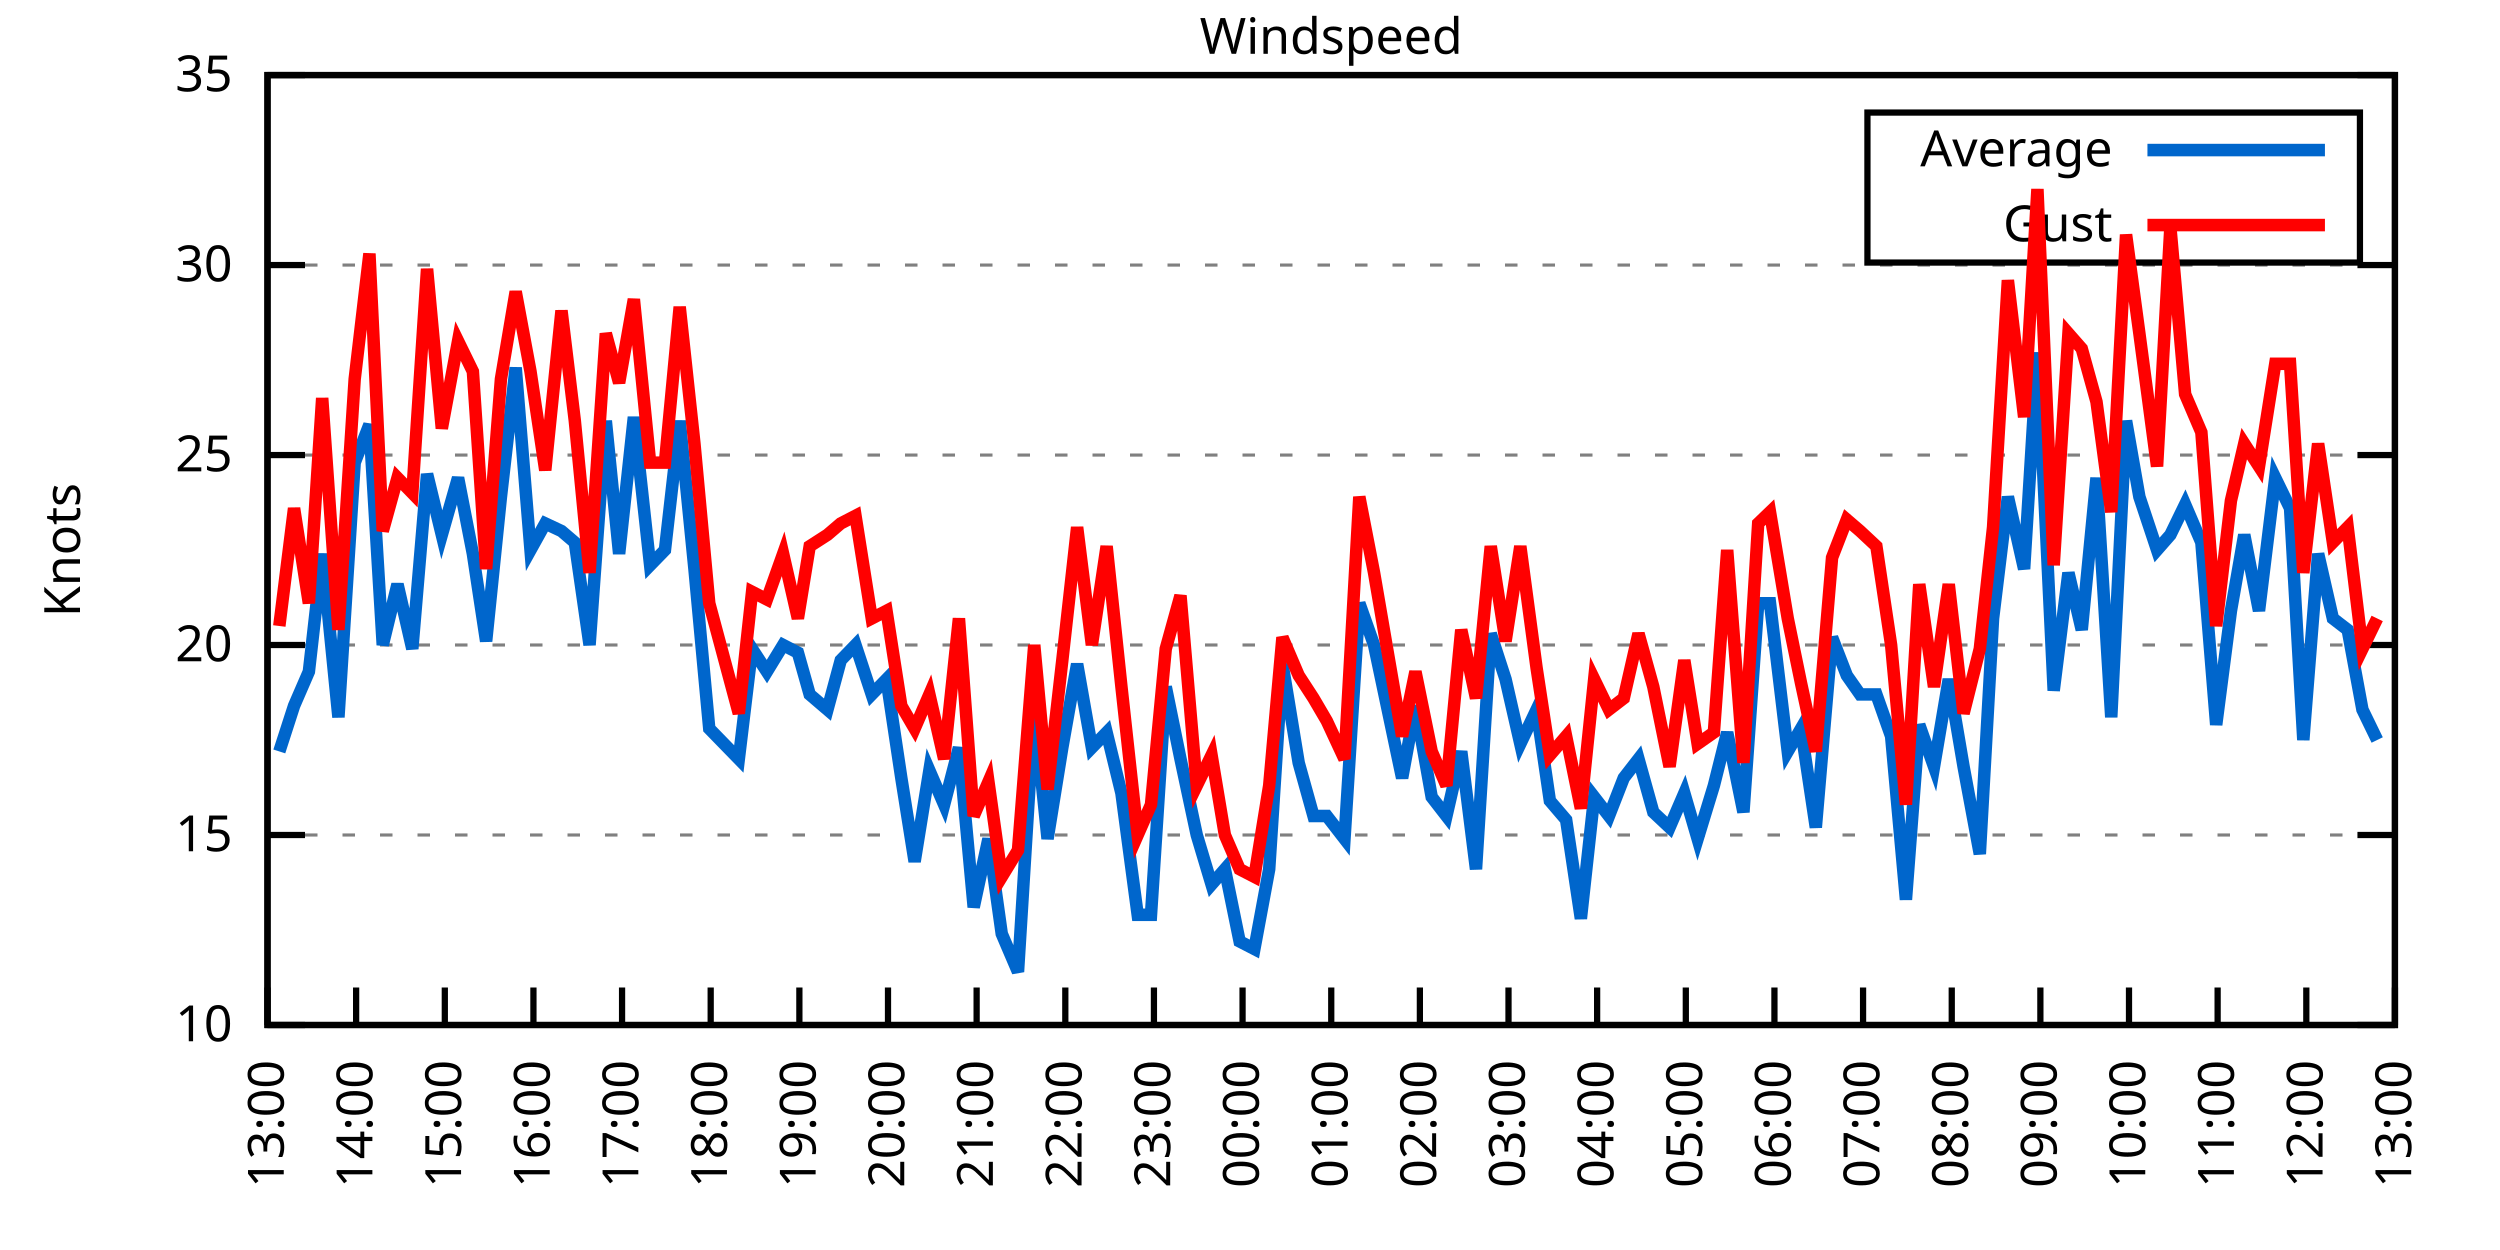
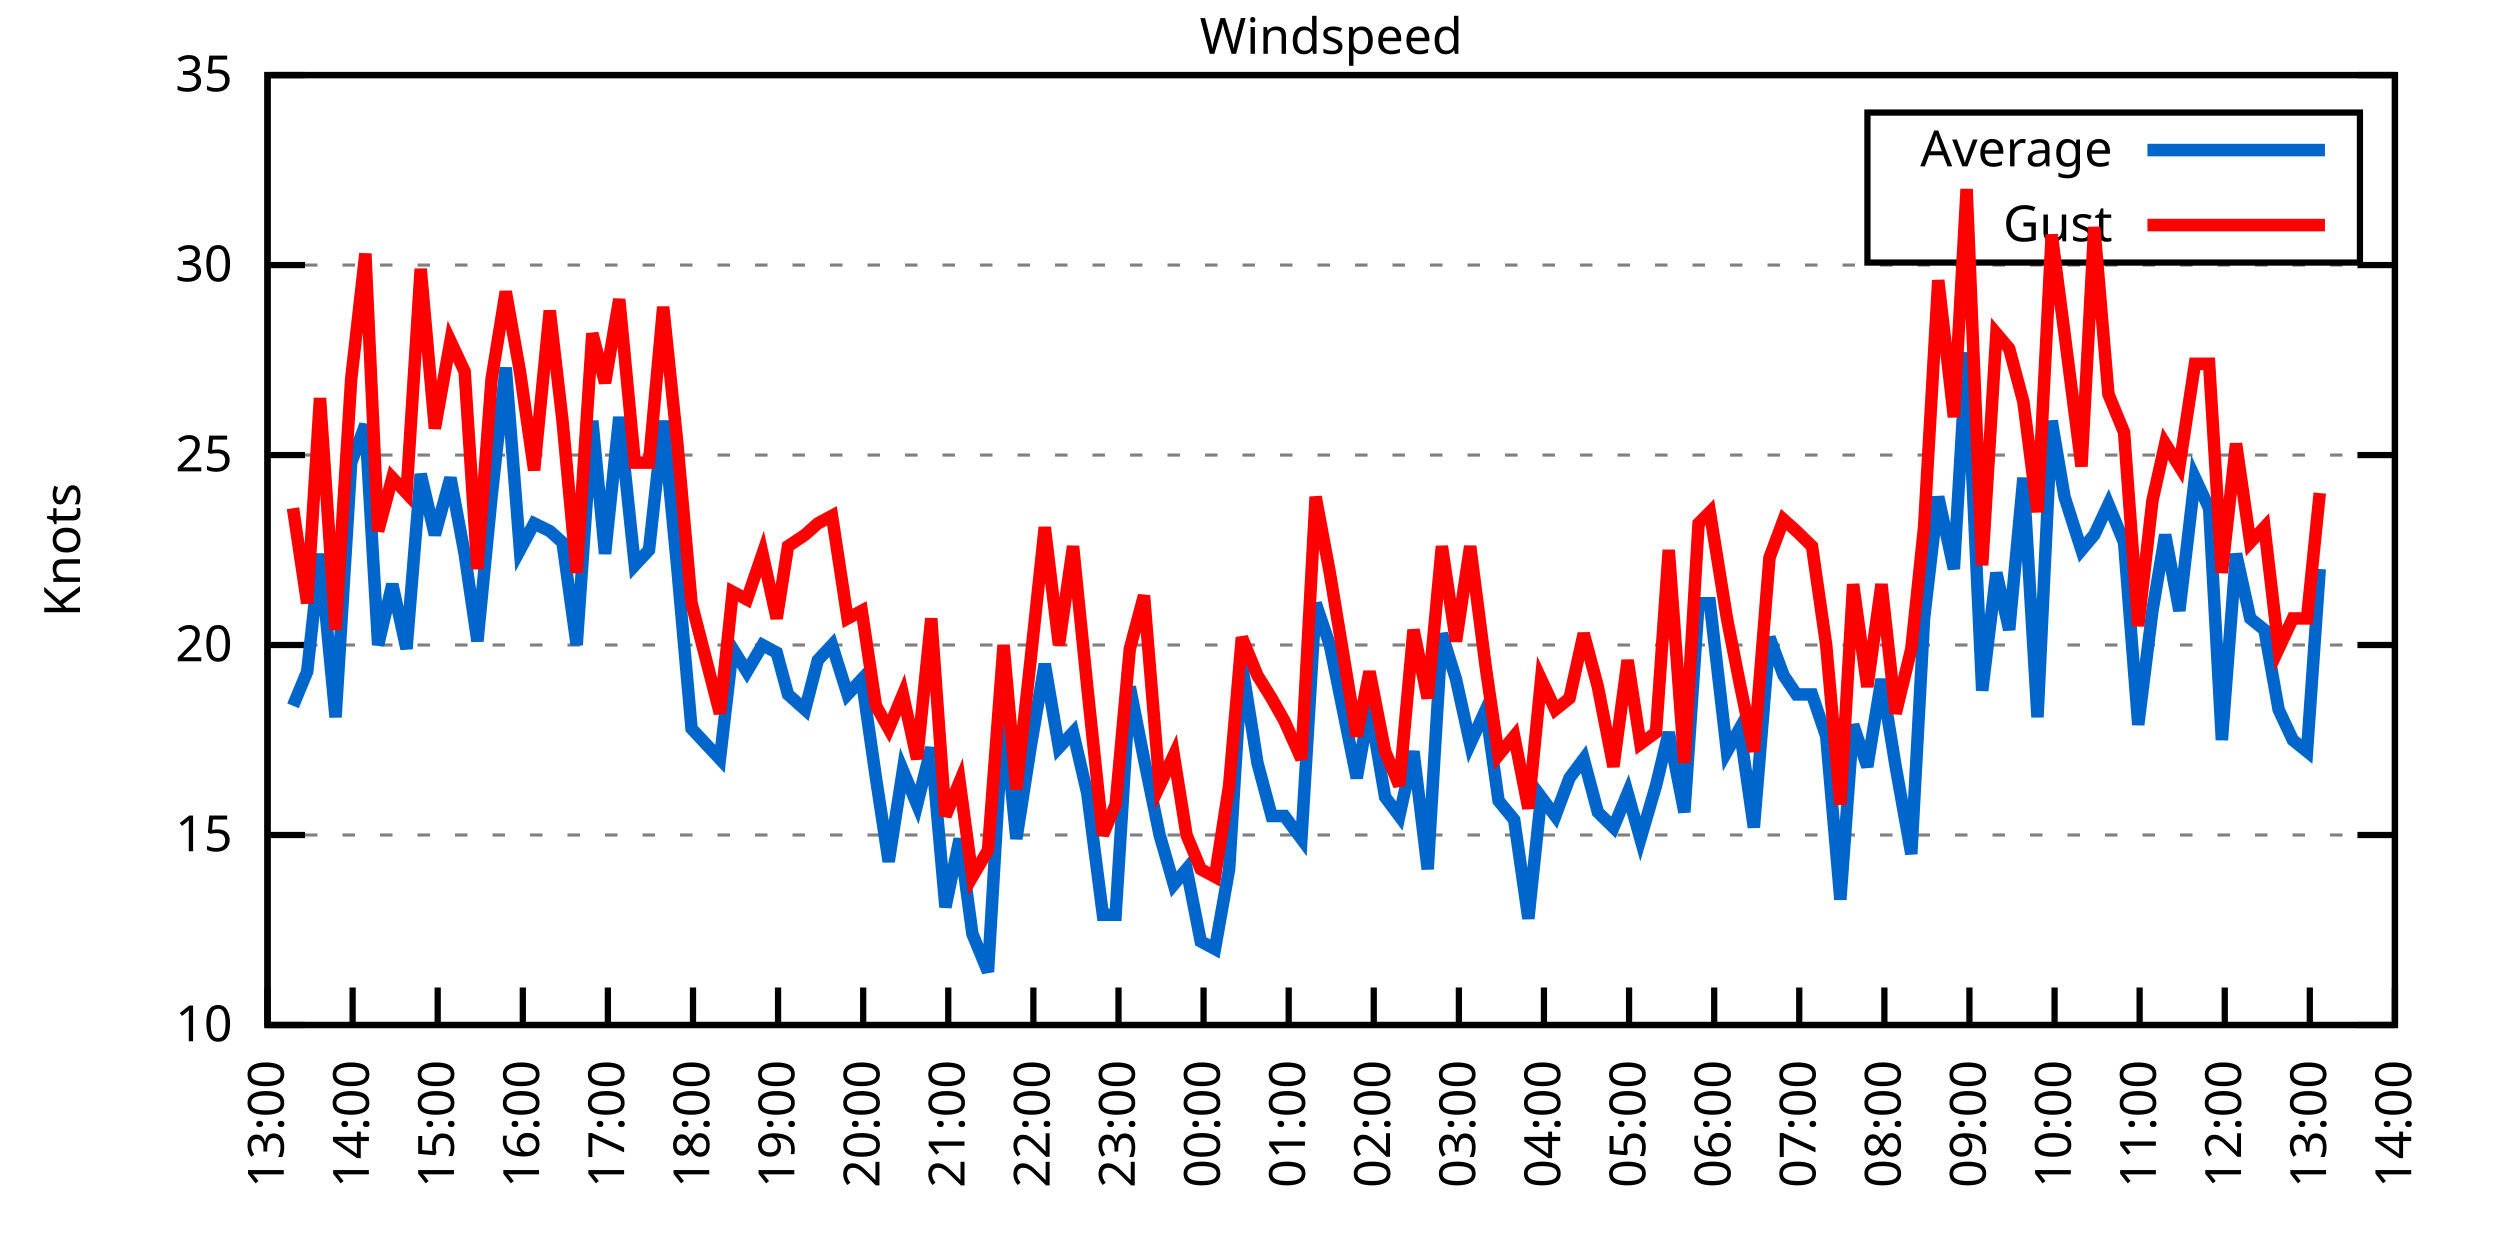
<svg xmlns="http://www.w3.org/2000/svg" xmlns:xlink="http://www.w3.org/1999/xlink" width="400" height="200" viewBox="0 0 400 200">
  <g id="gnuplot_canvas">
    <rect x="0" y="0" width="400" height="200" fill="none" />
    <defs>
      <circle id="gpDot" r="0.5" stroke-width="0.5" stroke="currentColor" />
      <path id="gpPt0" stroke-width="0.333" stroke="currentColor" d="M-1,0 h2 M0,-1 v2" />
      <path id="gpPt1" stroke-width="0.333" stroke="currentColor" d="M-1,-1 L1,1 M1,-1 L-1,1" />
      <path id="gpPt2" stroke-width="0.333" stroke="currentColor" d="M-1,0 L1,0 M0,-1 L0,1 M-1,-1 L1,1 M-1,1 L1,-1" />
      <rect id="gpPt3" stroke-width="0.333" stroke="currentColor" x="-1" y="-1" width="2" height="2" />
      <rect id="gpPt4" stroke-width="0.333" stroke="currentColor" fill="currentColor" x="-1" y="-1" width="2" height="2" />
      <circle id="gpPt5" stroke-width="0.333" stroke="currentColor" cx="0" cy="0" r="1" />
      <use xlink:href="#gpPt5" id="gpPt6" fill="currentColor" stroke="none" />
      <path id="gpPt7" stroke-width="0.333" stroke="currentColor" d="M0,-1.33 L-1.33,0.67 L1.33,0.67 z" />
      <use xlink:href="#gpPt7" id="gpPt8" fill="currentColor" stroke="none" />
      <use xlink:href="#gpPt7" id="gpPt9" stroke="currentColor" transform="rotate(180)" />
      <use xlink:href="#gpPt9" id="gpPt10" fill="currentColor" stroke="none" />
      <use xlink:href="#gpPt3" id="gpPt11" stroke="currentColor" transform="rotate(45)" />
      <use xlink:href="#gpPt11" id="gpPt12" fill="currentColor" stroke="none" />
      <path id="gpPt13" stroke-width="0.333" stroke="currentColor" d="M0,1.330 L1.265,0.411 L0.782,-1.067 L-0.782,-1.076 L-1.265,0.411 z" />
      <use xlink:href="#gpPt13" id="gpPt14" fill="currentColor" stroke="none" />
      <filter id="textbox" filterUnits="objectBoundingBox" x="0" y="0" height="1" width="1">
        <feFlood flood-color="white" flood-opacity="1" result="bgnd" />
        <feComposite in="SourceGraphic" in2="bgnd" operator="atop" />
      </filter>
      <filter id="greybox" filterUnits="objectBoundingBox" x="0" y="0" height="1" width="1">
        <feFlood flood-color="lightgrey" flood-opacity="1" result="grey" />
        <feComposite in="SourceGraphic" in2="grey" operator="atop" />
      </filter>
    </defs>
    <g fill="none" color="white" stroke="currentColor" stroke-width="1.00" stroke-linecap="butt" stroke-linejoin="miter">
</g>
    <g fill="none" color="black" stroke="currentColor" stroke-width="1.00" stroke-linecap="butt" stroke-linejoin="miter">
      <g stroke="none" shape-rendering="crispEdges">
        <polygon fill="rgb(255, 255, 255)" points="42.80,164.00 383.18,164.00 383.18,12.02 42.80,12.02 " />
      </g>
    </g>
    <g fill="none" color="black" stroke="currentColor" stroke-width="1.00" stroke-linecap="butt" stroke-linejoin="miter">
</g>
    <g fill="none" color="black" stroke="black" stroke-width="0.50" stroke-linecap="butt" stroke-linejoin="miter">
</g>
    <g fill="none" color="gray" stroke="currentColor" stroke-width="0.50" stroke-linecap="butt" stroke-linejoin="miter">
      <path stroke="gray" stroke-dasharray="2,4" class="gridline" d="M42.80,164.00 L383.19,164.00  " />
    </g>
    <g fill="none" color="gray" stroke="gray" stroke-width="1.00" stroke-linecap="butt" stroke-linejoin="miter">
</g>
    <g fill="none" color="black" stroke="currentColor" stroke-width="1.00" stroke-linecap="butt" stroke-linejoin="miter">
      <path stroke="black" d="M42.80,164.00 L48.80,164.00 M383.19,164.00 L377.19,164.00  " />
      <g transform="translate(37.20,166.60)" stroke="none" fill="black" font-family="Sans" font-size="8.00" text-anchor="end">
        <text>
          <tspan font-family="Sans"> 10</tspan>
        </text>
      </g>
    </g>
    <g fill="none" color="black" stroke="currentColor" stroke-width="1.00" stroke-linecap="butt" stroke-linejoin="miter">
</g>
    <g fill="none" color="black" stroke="black" stroke-width="0.50" stroke-linecap="butt" stroke-linejoin="miter">
</g>
    <g fill="none" color="gray" stroke="currentColor" stroke-width="0.50" stroke-linecap="butt" stroke-linejoin="miter">
      <path stroke="gray" stroke-dasharray="2,4" class="gridline" d="M42.80,133.60 L383.19,133.60  " />
    </g>
    <g fill="none" color="gray" stroke="gray" stroke-width="1.00" stroke-linecap="butt" stroke-linejoin="miter">
</g>
    <g fill="none" color="black" stroke="currentColor" stroke-width="1.00" stroke-linecap="butt" stroke-linejoin="miter">
      <path stroke="black" d="M42.80,133.60 L48.80,133.60 M383.19,133.60 L377.19,133.60  " />
      <g transform="translate(37.20,136.20)" stroke="none" fill="black" font-family="Sans" font-size="8.00" text-anchor="end">
        <text>
          <tspan font-family="Sans"> 15</tspan>
        </text>
      </g>
    </g>
    <g fill="none" color="black" stroke="currentColor" stroke-width="1.00" stroke-linecap="butt" stroke-linejoin="miter">
</g>
    <g fill="none" color="black" stroke="black" stroke-width="0.50" stroke-linecap="butt" stroke-linejoin="miter">
</g>
    <g fill="none" color="gray" stroke="currentColor" stroke-width="0.50" stroke-linecap="butt" stroke-linejoin="miter">
      <path stroke="gray" stroke-dasharray="2,4" class="gridline" d="M42.80,103.20 L383.19,103.20  " />
    </g>
    <g fill="none" color="gray" stroke="gray" stroke-width="1.00" stroke-linecap="butt" stroke-linejoin="miter">
</g>
    <g fill="none" color="black" stroke="currentColor" stroke-width="1.00" stroke-linecap="butt" stroke-linejoin="miter">
      <path stroke="black" d="M42.80,103.20 L48.80,103.20 M383.19,103.20 L377.19,103.20  " />
      <g transform="translate(37.20,105.80)" stroke="none" fill="black" font-family="Sans" font-size="8.00" text-anchor="end">
        <text>
          <tspan font-family="Sans"> 20</tspan>
        </text>
      </g>
    </g>
    <g fill="none" color="black" stroke="currentColor" stroke-width="1.00" stroke-linecap="butt" stroke-linejoin="miter">
</g>
    <g fill="none" color="black" stroke="black" stroke-width="0.50" stroke-linecap="butt" stroke-linejoin="miter">
</g>
    <g fill="none" color="gray" stroke="currentColor" stroke-width="0.50" stroke-linecap="butt" stroke-linejoin="miter">
      <path stroke="gray" stroke-dasharray="2,4" class="gridline" d="M42.80,72.81 L383.19,72.81  " />
    </g>
    <g fill="none" color="gray" stroke="gray" stroke-width="1.00" stroke-linecap="butt" stroke-linejoin="miter">
</g>
    <g fill="none" color="black" stroke="currentColor" stroke-width="1.00" stroke-linecap="butt" stroke-linejoin="miter">
      <path stroke="black" d="M42.80,72.81 L48.80,72.81 M383.19,72.81 L377.19,72.81  " />
      <g transform="translate(37.20,75.41)" stroke="none" fill="black" font-family="Sans" font-size="8.00" text-anchor="end">
        <text>
          <tspan font-family="Sans"> 25</tspan>
        </text>
      </g>
    </g>
    <g fill="none" color="black" stroke="currentColor" stroke-width="1.00" stroke-linecap="butt" stroke-linejoin="miter">
</g>
    <g fill="none" color="black" stroke="black" stroke-width="0.50" stroke-linecap="butt" stroke-linejoin="miter">
</g>
    <g fill="none" color="gray" stroke="currentColor" stroke-width="0.50" stroke-linecap="butt" stroke-linejoin="miter">
      <path stroke="gray" stroke-dasharray="2,4" class="gridline" d="M42.80,42.41 L383.19,42.41  " />
    </g>
    <g fill="none" color="gray" stroke="gray" stroke-width="1.00" stroke-linecap="butt" stroke-linejoin="miter">
</g>
    <g fill="none" color="black" stroke="currentColor" stroke-width="1.00" stroke-linecap="butt" stroke-linejoin="miter">
      <path stroke="black" d="M42.80,42.41 L48.80,42.41 M383.19,42.41 L377.19,42.41  " />
      <g transform="translate(37.20,45.01)" stroke="none" fill="black" font-family="Sans" font-size="8.00" text-anchor="end">
        <text>
          <tspan font-family="Sans"> 30</tspan>
        </text>
      </g>
    </g>
    <g fill="none" color="black" stroke="currentColor" stroke-width="1.00" stroke-linecap="butt" stroke-linejoin="miter">
</g>
    <g fill="none" color="black" stroke="black" stroke-width="0.50" stroke-linecap="butt" stroke-linejoin="miter">
</g>
    <g fill="none" color="gray" stroke="currentColor" stroke-width="0.50" stroke-linecap="butt" stroke-linejoin="miter">
      <path stroke="gray" stroke-dasharray="2,4" class="gridline" d="M42.80,12.01 L383.19,12.01  " />
    </g>
    <g fill="none" color="gray" stroke="gray" stroke-width="1.00" stroke-linecap="butt" stroke-linejoin="miter">
</g>
    <g fill="none" color="black" stroke="currentColor" stroke-width="1.00" stroke-linecap="butt" stroke-linejoin="miter">
      <path stroke="black" d="M42.80,12.01 L48.80,12.01 M383.19,12.01 L377.19,12.01  " />
      <g transform="translate(37.20,14.61)" stroke="none" fill="black" font-family="Sans" font-size="8.00" text-anchor="end">
        <text>
          <tspan font-family="Sans"> 35</tspan>
        </text>
      </g>
    </g>
    <g fill="none" color="black" stroke="currentColor" stroke-width="1.00" stroke-linecap="butt" stroke-linejoin="miter">
      <path stroke="black" d="M42.80,164.00 L42.80,158.00  " />
      <g transform="translate(45.40,169.60) rotate(270.00)" stroke="none" fill="black" font-family="Sans" font-size="8.00" text-anchor="end">
        <text>
          <tspan font-family="Sans">13:00</tspan>
        </text>
      </g>
    </g>
    <g fill="none" color="black" stroke="currentColor" stroke-width="1.00" stroke-linecap="butt" stroke-linejoin="miter">
-       <path stroke="black" d="M56.98,164.00 L56.98,158.00  " />
-       <g transform="translate(59.58,169.60) rotate(270.00)" stroke="none" fill="black" font-family="Sans" font-size="8.00" text-anchor="end">
+       <path stroke="black" d="M56.42,164.00 L56.42,158.00  " />
+       <g transform="translate(59.02,169.60) rotate(270.00)" stroke="none" fill="black" font-family="Sans" font-size="8.00" text-anchor="end">
        <text>
          <tspan font-family="Sans">14:00</tspan>
        </text>
      </g>
    </g>
    <g fill="none" color="black" stroke="currentColor" stroke-width="1.00" stroke-linecap="butt" stroke-linejoin="miter">
-       <path stroke="black" d="M71.17,164.00 L71.17,158.00  " />
-       <g transform="translate(73.77,169.60) rotate(270.00)" stroke="none" fill="black" font-family="Sans" font-size="8.00" text-anchor="end">
+       <path stroke="black" d="M70.03,164.00 L70.03,158.00  " />
+       <g transform="translate(72.63,169.60) rotate(270.00)" stroke="none" fill="black" font-family="Sans" font-size="8.00" text-anchor="end">
        <text>
          <tspan font-family="Sans">15:00</tspan>
        </text>
      </g>
    </g>
    <g fill="none" color="black" stroke="currentColor" stroke-width="1.00" stroke-linecap="butt" stroke-linejoin="miter">
-       <path stroke="black" d="M85.35,164.00 L85.35,158.00  " />
-       <g transform="translate(87.95,169.60) rotate(270.00)" stroke="none" fill="black" font-family="Sans" font-size="8.00" text-anchor="end">
+       <path stroke="black" d="M83.65,164.00 L83.65,158.00  " />
+       <g transform="translate(86.25,169.60) rotate(270.00)" stroke="none" fill="black" font-family="Sans" font-size="8.00" text-anchor="end">
        <text>
          <tspan font-family="Sans">16:00</tspan>
        </text>
      </g>
    </g>
    <g fill="none" color="black" stroke="currentColor" stroke-width="1.00" stroke-linecap="butt" stroke-linejoin="miter">
-       <path stroke="black" d="M99.53,164.00 L99.53,158.00  " />
-       <g transform="translate(102.13,169.60) rotate(270.00)" stroke="none" fill="black" font-family="Sans" font-size="8.00" text-anchor="end">
+       <path stroke="black" d="M97.26,164.00 L97.26,158.00  " />
+       <g transform="translate(99.86,169.60) rotate(270.00)" stroke="none" fill="black" font-family="Sans" font-size="8.00" text-anchor="end">
        <text>
          <tspan font-family="Sans">17:00</tspan>
        </text>
      </g>
    </g>
    <g fill="none" color="black" stroke="currentColor" stroke-width="1.00" stroke-linecap="butt" stroke-linejoin="miter">
-       <path stroke="black" d="M113.71,164.00 L113.71,158.00  " />
-       <g transform="translate(116.31,169.60) rotate(270.00)" stroke="none" fill="black" font-family="Sans" font-size="8.00" text-anchor="end">
+       <path stroke="black" d="M110.88,164.00 L110.88,158.00  " />
+       <g transform="translate(113.48,169.60) rotate(270.00)" stroke="none" fill="black" font-family="Sans" font-size="8.00" text-anchor="end">
        <text>
          <tspan font-family="Sans">18:00</tspan>
        </text>
      </g>
    </g>
    <g fill="none" color="black" stroke="currentColor" stroke-width="1.00" stroke-linecap="butt" stroke-linejoin="miter">
-       <path stroke="black" d="M127.90,164.00 L127.90,158.00  " />
-       <g transform="translate(130.50,169.60) rotate(270.00)" stroke="none" fill="black" font-family="Sans" font-size="8.00" text-anchor="end">
+       <path stroke="black" d="M124.49,164.00 L124.49,158.00  " />
+       <g transform="translate(127.09,169.60) rotate(270.00)" stroke="none" fill="black" font-family="Sans" font-size="8.00" text-anchor="end">
        <text>
          <tspan font-family="Sans">19:00</tspan>
        </text>
      </g>
    </g>
    <g fill="none" color="black" stroke="currentColor" stroke-width="1.00" stroke-linecap="butt" stroke-linejoin="miter">
-       <path stroke="black" d="M142.08,164.00 L142.08,158.00  " />
-       <g transform="translate(144.68,169.60) rotate(270.00)" stroke="none" fill="black" font-family="Sans" font-size="8.00" text-anchor="end">
+       <path stroke="black" d="M138.11,164.00 L138.11,158.00  " />
+       <g transform="translate(140.71,169.60) rotate(270.00)" stroke="none" fill="black" font-family="Sans" font-size="8.00" text-anchor="end">
        <text>
          <tspan font-family="Sans">20:00</tspan>
        </text>
      </g>
    </g>
    <g fill="none" color="black" stroke="currentColor" stroke-width="1.00" stroke-linecap="butt" stroke-linejoin="miter">
-       <path stroke="black" d="M156.26,164.00 L156.26,158.00  " />
-       <g transform="translate(158.86,169.60) rotate(270.00)" stroke="none" fill="black" font-family="Sans" font-size="8.00" text-anchor="end">
+       <path stroke="black" d="M151.72,164.00 L151.72,158.00  " />
+       <g transform="translate(154.32,169.60) rotate(270.00)" stroke="none" fill="black" font-family="Sans" font-size="8.00" text-anchor="end">
        <text>
          <tspan font-family="Sans">21:00</tspan>
        </text>
      </g>
    </g>
    <g fill="none" color="black" stroke="currentColor" stroke-width="1.00" stroke-linecap="butt" stroke-linejoin="miter">
-       <path stroke="black" d="M170.45,164.00 L170.45,158.00  " />
-       <g transform="translate(173.05,169.60) rotate(270.00)" stroke="none" fill="black" font-family="Sans" font-size="8.00" text-anchor="end">
+       <path stroke="black" d="M165.34,164.00 L165.34,158.00  " />
+       <g transform="translate(167.94,169.60) rotate(270.00)" stroke="none" fill="black" font-family="Sans" font-size="8.00" text-anchor="end">
        <text>
          <tspan font-family="Sans">22:00</tspan>
        </text>
      </g>
    </g>
    <g fill="none" color="black" stroke="currentColor" stroke-width="1.00" stroke-linecap="butt" stroke-linejoin="miter">
-       <path stroke="black" d="M184.63,164.00 L184.63,158.00  " />
-       <g transform="translate(187.23,169.60) rotate(270.00)" stroke="none" fill="black" font-family="Sans" font-size="8.00" text-anchor="end">
+       <path stroke="black" d="M178.96,164.00 L178.96,158.00  " />
+       <g transform="translate(181.56,169.60) rotate(270.00)" stroke="none" fill="black" font-family="Sans" font-size="8.00" text-anchor="end">
        <text>
          <tspan font-family="Sans">23:00</tspan>
        </text>
      </g>
    </g>
    <g fill="none" color="black" stroke="currentColor" stroke-width="1.00" stroke-linecap="butt" stroke-linejoin="miter">
-       <path stroke="black" d="M198.81,164.00 L198.81,158.00  " />
-       <g transform="translate(201.41,169.60) rotate(270.00)" stroke="none" fill="black" font-family="Sans" font-size="8.00" text-anchor="end">
+       <path stroke="black" d="M192.57,164.00 L192.57,158.00  " />
+       <g transform="translate(195.17,169.60) rotate(270.00)" stroke="none" fill="black" font-family="Sans" font-size="8.00" text-anchor="end">
        <text>
          <tspan font-family="Sans">00:00</tspan>
        </text>
      </g>
    </g>
    <g fill="none" color="black" stroke="currentColor" stroke-width="1.00" stroke-linecap="butt" stroke-linejoin="miter">
-       <path stroke="black" d="M213.00,164.00 L213.00,158.00  " />
-       <g transform="translate(215.60,169.60) rotate(270.00)" stroke="none" fill="black" font-family="Sans" font-size="8.00" text-anchor="end">
+       <path stroke="black" d="M206.19,164.00 L206.19,158.00  " />
+       <g transform="translate(208.79,169.60) rotate(270.00)" stroke="none" fill="black" font-family="Sans" font-size="8.00" text-anchor="end">
        <text>
          <tspan font-family="Sans">01:00</tspan>
        </text>
      </g>
    </g>
    <g fill="none" color="black" stroke="currentColor" stroke-width="1.00" stroke-linecap="butt" stroke-linejoin="miter">
-       <path stroke="black" d="M227.18,164.00 L227.18,158.00  " />
-       <g transform="translate(229.78,169.60) rotate(270.00)" stroke="none" fill="black" font-family="Sans" font-size="8.00" text-anchor="end">
+       <path stroke="black" d="M219.80,164.00 L219.80,158.00  " />
+       <g transform="translate(222.40,169.60) rotate(270.00)" stroke="none" fill="black" font-family="Sans" font-size="8.00" text-anchor="end">
        <text>
          <tspan font-family="Sans">02:00</tspan>
        </text>
      </g>
    </g>
    <g fill="none" color="black" stroke="currentColor" stroke-width="1.00" stroke-linecap="butt" stroke-linejoin="miter">
-       <path stroke="black" d="M241.36,164.00 L241.36,158.00  " />
-       <g transform="translate(243.96,169.60) rotate(270.00)" stroke="none" fill="black" font-family="Sans" font-size="8.00" text-anchor="end">
+       <path stroke="black" d="M233.42,164.00 L233.42,158.00  " />
+       <g transform="translate(236.02,169.60) rotate(270.00)" stroke="none" fill="black" font-family="Sans" font-size="8.00" text-anchor="end">
        <text>
          <tspan font-family="Sans">03:00</tspan>
        </text>
      </g>
    </g>
    <g fill="none" color="black" stroke="currentColor" stroke-width="1.00" stroke-linecap="butt" stroke-linejoin="miter">
-       <path stroke="black" d="M255.54,164.00 L255.54,158.00  " />
-       <g transform="translate(258.14,169.60) rotate(270.00)" stroke="none" fill="black" font-family="Sans" font-size="8.00" text-anchor="end">
+       <path stroke="black" d="M247.03,164.00 L247.03,158.00  " />
+       <g transform="translate(249.63,169.60) rotate(270.00)" stroke="none" fill="black" font-family="Sans" font-size="8.00" text-anchor="end">
        <text>
          <tspan font-family="Sans">04:00</tspan>
        </text>
      </g>
    </g>
    <g fill="none" color="black" stroke="currentColor" stroke-width="1.00" stroke-linecap="butt" stroke-linejoin="miter">
-       <path stroke="black" d="M269.73,164.00 L269.73,158.00  " />
-       <g transform="translate(272.33,169.60) rotate(270.00)" stroke="none" fill="black" font-family="Sans" font-size="8.00" text-anchor="end">
+       <path stroke="black" d="M260.65,164.00 L260.65,158.00  " />
+       <g transform="translate(263.25,169.60) rotate(270.00)" stroke="none" fill="black" font-family="Sans" font-size="8.00" text-anchor="end">
        <text>
          <tspan font-family="Sans">05:00</tspan>
        </text>
      </g>
    </g>
    <g fill="none" color="black" stroke="currentColor" stroke-width="1.00" stroke-linecap="butt" stroke-linejoin="miter">
-       <path stroke="black" d="M283.91,164.00 L283.91,158.00  " />
-       <g transform="translate(286.51,169.60) rotate(270.00)" stroke="none" fill="black" font-family="Sans" font-size="8.00" text-anchor="end">
+       <path stroke="black" d="M274.27,164.00 L274.27,158.00  " />
+       <g transform="translate(276.87,169.60) rotate(270.00)" stroke="none" fill="black" font-family="Sans" font-size="8.00" text-anchor="end">
        <text>
          <tspan font-family="Sans">06:00</tspan>
        </text>
      </g>
    </g>
    <g fill="none" color="black" stroke="currentColor" stroke-width="1.00" stroke-linecap="butt" stroke-linejoin="miter">
-       <path stroke="black" d="M298.09,164.00 L298.09,158.00  " />
-       <g transform="translate(300.69,169.60) rotate(270.00)" stroke="none" fill="black" font-family="Sans" font-size="8.00" text-anchor="end">
+       <path stroke="black" d="M287.88,164.00 L287.88,158.00  " />
+       <g transform="translate(290.48,169.60) rotate(270.00)" stroke="none" fill="black" font-family="Sans" font-size="8.00" text-anchor="end">
        <text>
          <tspan font-family="Sans">07:00</tspan>
        </text>
      </g>
    </g>
    <g fill="none" color="black" stroke="currentColor" stroke-width="1.00" stroke-linecap="butt" stroke-linejoin="miter">
-       <path stroke="black" d="M312.28,164.00 L312.28,158.00  " />
-       <g transform="translate(314.88,169.60) rotate(270.00)" stroke="none" fill="black" font-family="Sans" font-size="8.00" text-anchor="end">
+       <path stroke="black" d="M301.50,164.00 L301.50,158.00  " />
+       <g transform="translate(304.10,169.60) rotate(270.00)" stroke="none" fill="black" font-family="Sans" font-size="8.00" text-anchor="end">
        <text>
          <tspan font-family="Sans">08:00</tspan>
        </text>
      </g>
    </g>
    <g fill="none" color="black" stroke="currentColor" stroke-width="1.00" stroke-linecap="butt" stroke-linejoin="miter">
-       <path stroke="black" d="M326.46,164.00 L326.46,158.00  " />
-       <g transform="translate(329.06,169.60) rotate(270.00)" stroke="none" fill="black" font-family="Sans" font-size="8.00" text-anchor="end">
+       <path stroke="black" d="M315.11,164.00 L315.11,158.00  " />
+       <g transform="translate(317.71,169.60) rotate(270.00)" stroke="none" fill="black" font-family="Sans" font-size="8.00" text-anchor="end">
        <text>
          <tspan font-family="Sans">09:00</tspan>
        </text>
      </g>
    </g>
    <g fill="none" color="black" stroke="currentColor" stroke-width="1.00" stroke-linecap="butt" stroke-linejoin="miter">
-       <path stroke="black" d="M340.64,164.00 L340.64,158.00  " />
-       <g transform="translate(343.24,169.60) rotate(270.00)" stroke="none" fill="black" font-family="Sans" font-size="8.00" text-anchor="end">
+       <path stroke="black" d="M328.73,164.00 L328.73,158.00  " />
+       <g transform="translate(331.33,169.60) rotate(270.00)" stroke="none" fill="black" font-family="Sans" font-size="8.00" text-anchor="end">
        <text>
          <tspan font-family="Sans">10:00</tspan>
        </text>
      </g>
    </g>
    <g fill="none" color="black" stroke="currentColor" stroke-width="1.00" stroke-linecap="butt" stroke-linejoin="miter">
-       <path stroke="black" d="M354.82,164.00 L354.82,158.00  " />
-       <g transform="translate(357.42,169.60) rotate(270.00)" stroke="none" fill="black" font-family="Sans" font-size="8.00" text-anchor="end">
+       <path stroke="black" d="M342.34,164.00 L342.34,158.00  " />
+       <g transform="translate(344.94,169.60) rotate(270.00)" stroke="none" fill="black" font-family="Sans" font-size="8.00" text-anchor="end">
        <text>
          <tspan font-family="Sans">11:00</tspan>
        </text>
      </g>
    </g>
    <g fill="none" color="black" stroke="currentColor" stroke-width="1.00" stroke-linecap="butt" stroke-linejoin="miter">
-       <path stroke="black" d="M369.01,164.00 L369.01,158.00  " />
-       <g transform="translate(371.61,169.60) rotate(270.00)" stroke="none" fill="black" font-family="Sans" font-size="8.00" text-anchor="end">
+       <path stroke="black" d="M355.96,164.00 L355.96,158.00  " />
+       <g transform="translate(358.56,169.60) rotate(270.00)" stroke="none" fill="black" font-family="Sans" font-size="8.00" text-anchor="end">
        <text>
          <tspan font-family="Sans">12:00</tspan>
+         </text>
+       </g>
+     </g>
+     <g fill="none" color="black" stroke="currentColor" stroke-width="1.00" stroke-linecap="butt" stroke-linejoin="miter">
+       <path stroke="black" d="M369.57,164.00 L369.57,158.00  " />
+       <g transform="translate(372.17,169.60) rotate(270.00)" stroke="none" fill="black" font-family="Sans" font-size="8.00" text-anchor="end">
+         <text>
+           <tspan font-family="Sans">13:00</tspan>
        </text>
      </g>
    </g>
    <g fill="none" color="black" stroke="currentColor" stroke-width="1.00" stroke-linecap="butt" stroke-linejoin="miter">
      <path stroke="black" d="M383.19,164.00 L383.19,158.00  " />
      <g transform="translate(385.79,169.60) rotate(270.00)" stroke="none" fill="black" font-family="Sans" font-size="8.00" text-anchor="end">
        <text>
-           <tspan font-family="Sans">13:00</tspan>
+           <tspan font-family="Sans">14:00</tspan>
        </text>
      </g>
    </g>
    <g fill="none" color="black" stroke="currentColor" stroke-width="1.00" stroke-linecap="butt" stroke-linejoin="miter">
</g>
    <g fill="none" color="black" stroke="currentColor" stroke-width="1.00" stroke-linecap="butt" stroke-linejoin="miter">
      <path stroke="black" d="M42.80,12.01 L42.80,164.00 L383.19,164.00 L383.19,12.01 L42.80,12.01 Z  " />
    </g>
    <g fill="none" color="black" stroke="currentColor" stroke-width="1.00" stroke-linecap="butt" stroke-linejoin="miter">
</g>
    <g fill="none" color="black" stroke="currentColor" stroke-width="1.00" stroke-linecap="butt" stroke-linejoin="miter">
      <path stroke="black" d="M298.79,42.01 L298.79,18.01 L377.59,18.01 L377.59,42.01 L298.79,42.01 Z  " />
    </g>
    <g id="Windspeed_plot_1">
      <g fill="none" color="white" stroke="black" stroke-width="2.00" stroke-linecap="butt" stroke-linejoin="miter">
</g>
      <g fill="none" color="black" stroke="currentColor" stroke-width="2.00" stroke-linecap="butt" stroke-linejoin="miter">
        <g transform="translate(337.99,26.61)" stroke="none" fill="black" font-family="Sans" font-size="8.00" text-anchor="end">
          <text>
            <tspan font-family="Sans">Average</tspan>
          </text>
        </g>
      </g>
      <g fill="none" color="black" stroke="currentColor" stroke-width="2.00" stroke-linecap="butt" stroke-linejoin="miter">
-         <path stroke="rgb(  0, 102, 204)" d="M343.59,24.01 L371.99,24.01 M44.69,120.23 L47.05,112.93 L49.42,107.46 L51.55,88.61 L54.15,114.76 L56.75,74.02   L59.11,67.94 L61.24,103.20 L63.60,93.48 L65.97,103.81 L68.33,75.85 L70.69,85.57 L73.29,76.45 L75.66,88.61   L77.78,102.60 L80.15,79.49 L82.51,58.82 L84.88,88.00 L87.24,83.75 L89.84,84.97 L91.97,86.79 L94.33,103.20   L96.93,67.33 L99.06,88.61 L101.42,66.73 L104.02,90.44 L106.39,88.00 L108.75,67.33 L111.11,91.04 L113.48,116.58   L118.21,121.44 L120.33,103.81 L122.70,107.46 L125.30,103.20 L127.66,104.42 L129.55,111.11 L132.39,113.54 L134.52,105.64   L136.88,103.20 L139.48,111.11 L141.84,108.68 L144.21,124.48 L146.34,137.86 L148.70,123.27 L151.06,128.74 L153.43,119.62   L155.79,145.15 L158.15,134.21 L160.28,149.41 L162.88,155.49 L165.48,113.54 L167.61,134.21 L169.97,119.62 L172.34,106.24   L174.70,119.62 L177.06,117.19 L179.43,126.91 L182.03,146.37 L184.16,146.37 L186.52,109.89 L188.88,121.44 L191.48,133.60   L193.85,141.51 L195.98,139.07 L198.34,150.62 L200.70,151.84 L203.07,139.07 L205.19,106.24 L207.79,122.05 L210.16,130.56   L212.29,130.56 L215.12,134.21 L217.49,96.52 L219.85,103.20 L224.34,124.48 L226.47,112.93 L229.07,127.52 L231.43,130.56   L233.80,120.23 L236.16,139.07 L238.52,101.38 L240.89,108.68 L243.25,119.01 L245.85,113.54 L247.98,128.13 L250.58,131.17   L252.94,146.98 L255.07,127.52 L257.43,130.56 L259.80,124.48 L262.16,121.44 L264.53,129.95 L267.13,132.39 L269.49,126.91   L271.62,134.21 L274.22,125.70 L276.35,117.19 L278.95,129.95 L281.31,96.52 L283.20,96.52 L286.04,120.23 L288.16,116.58   L290.53,132.39 L293.13,101.99 L295.49,108.07 L297.62,111.11 L300.22,111.11 L302.58,117.80 L304.95,143.94 L307.08,115.97   L309.44,122.66 L311.80,108.68 L314.17,122.66 L316.77,136.64 L318.89,98.95 L321.26,79.49 L323.86,91.04 L325.99,56.39   L328.59,110.50 L330.95,91.65 L333.08,100.77 L335.44,76.45 L337.80,114.76 L340.17,67.33 L342.30,79.49 L345.13,88.00   L347.26,85.57 L349.62,80.71 L352.22,86.79 L354.59,115.97 L356.95,97.73 L359.08,85.57 L361.44,97.73 L364.04,76.45   L366.41,81.32 L368.53,118.40 L370.90,88.61 L373.26,98.95 L375.63,100.77 L377.99,113.54 L380.35,118.40  " />
+         <path stroke="rgb(  0, 102, 204)" d="M343.59,24.01 L371.99,24.01 M46.88,112.93 L49.15,107.46 L51.20,88.61 L53.69,114.76 L56.19,74.02 L58.46,67.94   L60.50,103.20 L62.77,93.48 L65.04,103.81 L67.31,75.85 L69.58,85.57 L72.07,76.45 L74.34,88.61 L76.39,102.60   L78.65,79.49 L80.92,58.82 L83.19,88.00 L85.46,83.75 L87.96,84.97 L90.00,86.79 L92.27,103.20 L94.77,67.33   L96.81,88.61 L99.08,66.73 L101.57,90.44 L103.84,88.00 L106.11,67.33 L108.38,91.04 L110.65,116.58 L115.19,121.44   L117.23,103.81 L119.50,107.46 L122.00,103.20 L124.27,104.42 L126.08,111.11 L128.81,113.54 L130.85,105.64 L133.12,103.20   L135.61,111.11 L137.88,108.68 L140.15,124.48 L142.19,137.86 L144.46,123.27 L146.73,128.74 L149.00,119.62 L151.27,145.15   L153.54,134.21 L155.58,149.41 L158.08,155.49 L160.57,113.54 L162.62,134.21 L164.89,119.62 L167.16,106.24 L169.43,119.62   L171.69,117.19 L173.96,126.91 L176.46,146.37 L178.50,146.37 L180.77,109.89 L183.04,121.44 L185.54,133.60 L187.81,141.51   L189.85,139.07 L192.12,150.62 L194.39,151.84 L196.66,139.07 L198.70,106.24 L201.19,122.05 L203.46,130.56 L205.51,130.56   L208.23,134.21 L210.50,96.52 L212.77,103.20 L217.08,124.48 L219.12,112.93 L221.62,127.52 L223.89,130.56 L226.16,120.23   L228.43,139.07 L230.70,101.38 L232.96,108.68 L235.23,119.01 L237.73,113.54 L239.77,128.13 L242.27,131.17 L244.54,146.98   L246.58,127.52 L248.85,130.56 L251.12,124.48 L253.39,121.44 L255.66,129.95 L258.15,132.39 L260.42,126.91 L262.47,134.21   L264.96,125.70 L267.00,117.19 L269.50,129.95 L271.77,96.52 L273.58,96.52 L276.31,120.23 L278.35,116.58 L280.62,132.39   L283.12,101.99 L285.38,108.07 L287.43,111.11 L289.92,111.11 L292.19,117.80 L294.46,143.94 L296.50,115.97 L298.77,122.66   L301.04,108.68 L303.31,122.66 L305.81,136.64 L307.85,98.95 L310.12,79.49 L312.62,91.04 L314.66,56.39 L317.15,110.50   L319.42,91.65 L321.47,100.77 L323.74,76.45 L326.00,114.76 L328.27,67.33 L330.32,79.49 L333.04,88.00 L335.08,85.57   L337.35,80.71 L339.85,86.79 L342.12,115.97 L344.39,97.73 L346.43,85.57 L348.70,97.73 L351.19,76.45 L353.46,81.32   L355.50,118.40 L357.77,88.61 L360.04,98.95 L362.31,100.77 L364.58,113.54 L366.85,118.40 L369.12,120.23 L371.16,91.04    " />
      </g>
    </g>
    <g id="Windspeed_plot_2">
      <g fill="none" color="black" stroke="currentColor" stroke-width="2.00" stroke-linecap="butt" stroke-linejoin="miter">
        <g transform="translate(337.99,38.61)" stroke="none" fill="black" font-family="Sans" font-size="8.00" text-anchor="end">
          <text>
            <tspan font-family="Sans">Gust</tspan>
          </text>
        </g>
      </g>
      <g fill="none" color="black" stroke="currentColor" stroke-width="2.00" stroke-linecap="butt" stroke-linejoin="miter">
-         <path stroke="rgb(255,   0,   0)" d="M343.59,36.01 L371.99,36.01 M44.69,100.16 L47.05,81.32 L49.42,96.52 L51.55,63.69 L54.15,100.77 L56.75,60.65   L59.11,40.58 L61.24,84.97 L63.60,76.45 L65.97,78.89 L68.33,43.02 L70.69,68.55 L73.29,54.57 L75.66,59.43   L77.78,91.04 L80.15,60.65 L82.51,46.66 L84.88,59.43 L87.24,75.24 L89.84,49.70 L91.97,67.33 L94.33,91.65   L96.93,53.35 L99.06,61.25 L101.42,47.88 L104.02,74.02 L106.39,74.02 L108.75,49.10 L111.11,70.98 L113.48,96.52   L118.21,114.15 L120.33,94.69 L122.70,95.91 L125.30,88.61 L127.66,98.95 L129.55,87.40 L132.39,85.57 L134.52,83.75   L136.88,82.53 L139.48,98.95 L141.84,97.73 L144.21,112.93 L146.34,116.58 L148.70,111.11 L151.06,121.44 L153.43,98.95   L155.79,130.56 L158.15,125.09 L160.28,140.29 L162.88,136.03 L165.48,103.20 L167.61,126.31 L169.97,105.64 L172.34,84.36   L174.70,103.20 L177.06,87.40 L179.43,109.89 L182.03,133.60 L184.16,128.74 L186.52,103.81 L188.88,95.30 L191.48,125.70   L193.85,120.83 L195.98,133.60 L198.34,139.07 L200.70,140.29 L203.07,125.70 L205.19,101.99 L207.79,108.07 L210.16,111.72   L212.29,115.36 L215.12,121.44 L217.49,79.49 L219.85,91.65 L224.34,117.80 L226.47,107.46 L229.07,120.23 L231.43,125.70   L233.80,100.77 L236.16,111.72 L238.52,87.40 L240.89,102.60 L243.25,87.40 L245.85,106.85 L247.98,120.83 L250.58,117.80   L252.94,129.35 L255.07,108.68 L257.43,113.54 L259.80,111.72 L262.16,101.38 L264.53,109.89 L267.13,122.66 L269.49,105.64   L271.62,119.01 L274.22,117.19 L276.35,88.00 L278.95,122.05 L281.31,83.75 L283.20,81.93 L286.04,98.95 L288.16,109.28   L290.53,120.23 L293.13,89.22 L295.49,83.14 L297.62,84.97 L300.22,87.40 L302.58,103.20 L304.95,128.74 L307.08,93.48   L309.44,109.89 L311.80,93.48 L314.17,114.15 L316.77,103.81 L318.89,84.36 L321.26,44.84 L323.86,66.73 L325.99,30.25   L328.59,90.44 L330.95,53.35 L333.08,55.78 L335.44,64.29 L337.80,81.93 L340.17,37.54 L342.30,53.35 L345.13,74.63   L347.26,36.33 L349.62,63.08 L352.22,69.16 L354.59,100.16 L356.95,80.10 L359.08,70.98 L361.44,74.63 L364.04,58.21   L366.41,58.21 L368.53,91.65 L370.90,70.98 L373.26,86.79 L375.63,84.36 L377.99,103.81 L380.35,98.95  " />
+         <path stroke="rgb(255,   0,   0)" d="M343.59,36.01 L371.99,36.01 M46.88,81.32 L49.15,96.52 L51.20,63.69 L53.69,100.77 L56.19,60.65 L58.46,40.58   L60.50,84.97 L62.77,76.45 L65.04,78.89 L67.31,43.02 L69.58,68.55 L72.07,54.57 L74.34,59.43 L76.39,91.04   L78.65,60.65 L80.92,46.66 L83.19,59.43 L85.46,75.24 L87.96,49.70 L90.00,67.33 L92.27,91.65 L94.77,53.35   L96.81,61.25 L99.08,47.88 L101.57,74.02 L103.84,74.02 L106.11,49.10 L108.38,70.98 L110.65,96.52 L115.19,114.15   L117.23,94.69 L119.50,95.91 L122.00,88.61 L124.27,98.95 L126.08,87.40 L128.81,85.57 L130.85,83.75 L133.12,82.53   L135.61,98.95 L137.88,97.73 L140.15,112.93 L142.19,116.58 L144.46,111.11 L146.73,121.44 L149.00,98.95 L151.27,130.56   L153.54,125.09 L155.58,140.29 L158.08,136.03 L160.57,103.20 L162.62,126.31 L164.89,105.64 L167.16,84.36 L169.43,103.20   L171.69,87.40 L173.96,109.89 L176.46,133.60 L178.50,128.74 L180.77,103.81 L183.04,95.30 L185.54,125.70 L187.81,120.83   L189.85,133.60 L192.12,139.07 L194.39,140.29 L196.66,125.70 L198.70,101.99 L201.19,108.07 L203.46,111.72 L205.51,115.36   L208.23,121.44 L210.50,79.49 L212.77,91.65 L217.08,117.80 L219.12,107.46 L221.62,120.23 L223.89,125.70 L226.16,100.77   L228.43,111.72 L230.70,87.40 L232.96,102.60 L235.23,87.40 L237.73,106.85 L239.77,120.83 L242.27,117.80 L244.54,129.35   L246.58,108.68 L248.85,113.54 L251.12,111.72 L253.39,101.38 L255.66,109.89 L258.15,122.66 L260.42,105.64 L262.47,119.01   L264.96,117.19 L267.00,88.00 L269.50,122.05 L271.77,83.75 L273.58,81.93 L276.31,98.95 L278.35,109.28 L280.62,120.23   L283.12,89.22 L285.38,83.14 L287.43,84.97 L289.92,87.40 L292.19,103.20 L294.46,128.74 L296.50,93.48 L298.77,109.89   L301.04,93.48 L303.31,114.15 L305.81,103.81 L307.85,84.36 L310.12,44.84 L312.62,66.73 L314.66,30.25 L317.15,90.44   L319.42,53.35 L321.47,55.78 L323.74,64.29 L326.00,81.93 L328.27,37.54 L330.32,53.35 L333.04,74.63 L335.08,36.33   L337.35,63.08 L339.85,69.16 L342.12,100.16 L344.39,80.10 L346.43,70.98 L348.70,74.63 L351.19,58.21 L353.46,58.21   L355.50,91.65 L357.77,70.98 L360.04,86.79 L362.31,84.36 L364.58,103.81 L366.85,98.95 L369.12,98.95 L371.16,78.89    " />
      </g>
    </g>
    <g fill="none" color="black" stroke="currentColor" stroke-width="2.00" stroke-linecap="butt" stroke-linejoin="miter">
</g>
    <g fill="none" color="black" stroke="black" stroke-width="1.00" stroke-linecap="butt" stroke-linejoin="miter">
</g>
    <g fill="none" color="black" stroke="currentColor" stroke-width="1.00" stroke-linecap="butt" stroke-linejoin="miter">
      <path stroke="black" d="M42.80,12.01 L42.80,164.00 L383.19,164.00 L383.19,12.01 L42.80,12.01 Z  " />
      <g transform="translate(12.80,88.01) rotate(270.00)" stroke="none" fill="black" font-family="Sans" font-size="8.00" text-anchor="middle">
        <text>
          <tspan font-family="Sans">Knots</tspan>
        </text>
      </g>
    </g>
    <g fill="none" color="black" stroke="currentColor" stroke-width="1.00" stroke-linecap="butt" stroke-linejoin="miter">
</g>
    <g fill="none" color="black" stroke="currentColor" stroke-width="1.00" stroke-linecap="butt" stroke-linejoin="miter">
      <g transform="translate(212.99,8.61)" stroke="none" fill="black" font-family="Sans" font-size="8.00" text-anchor="middle">
        <text>
          <tspan font-family="Sans">Windspeed</tspan>
        </text>
      </g>
    </g>
    <g fill="none" color="black" stroke="currentColor" stroke-width="1.00" stroke-linecap="butt" stroke-linejoin="miter">
</g>
  </g>
</svg>
